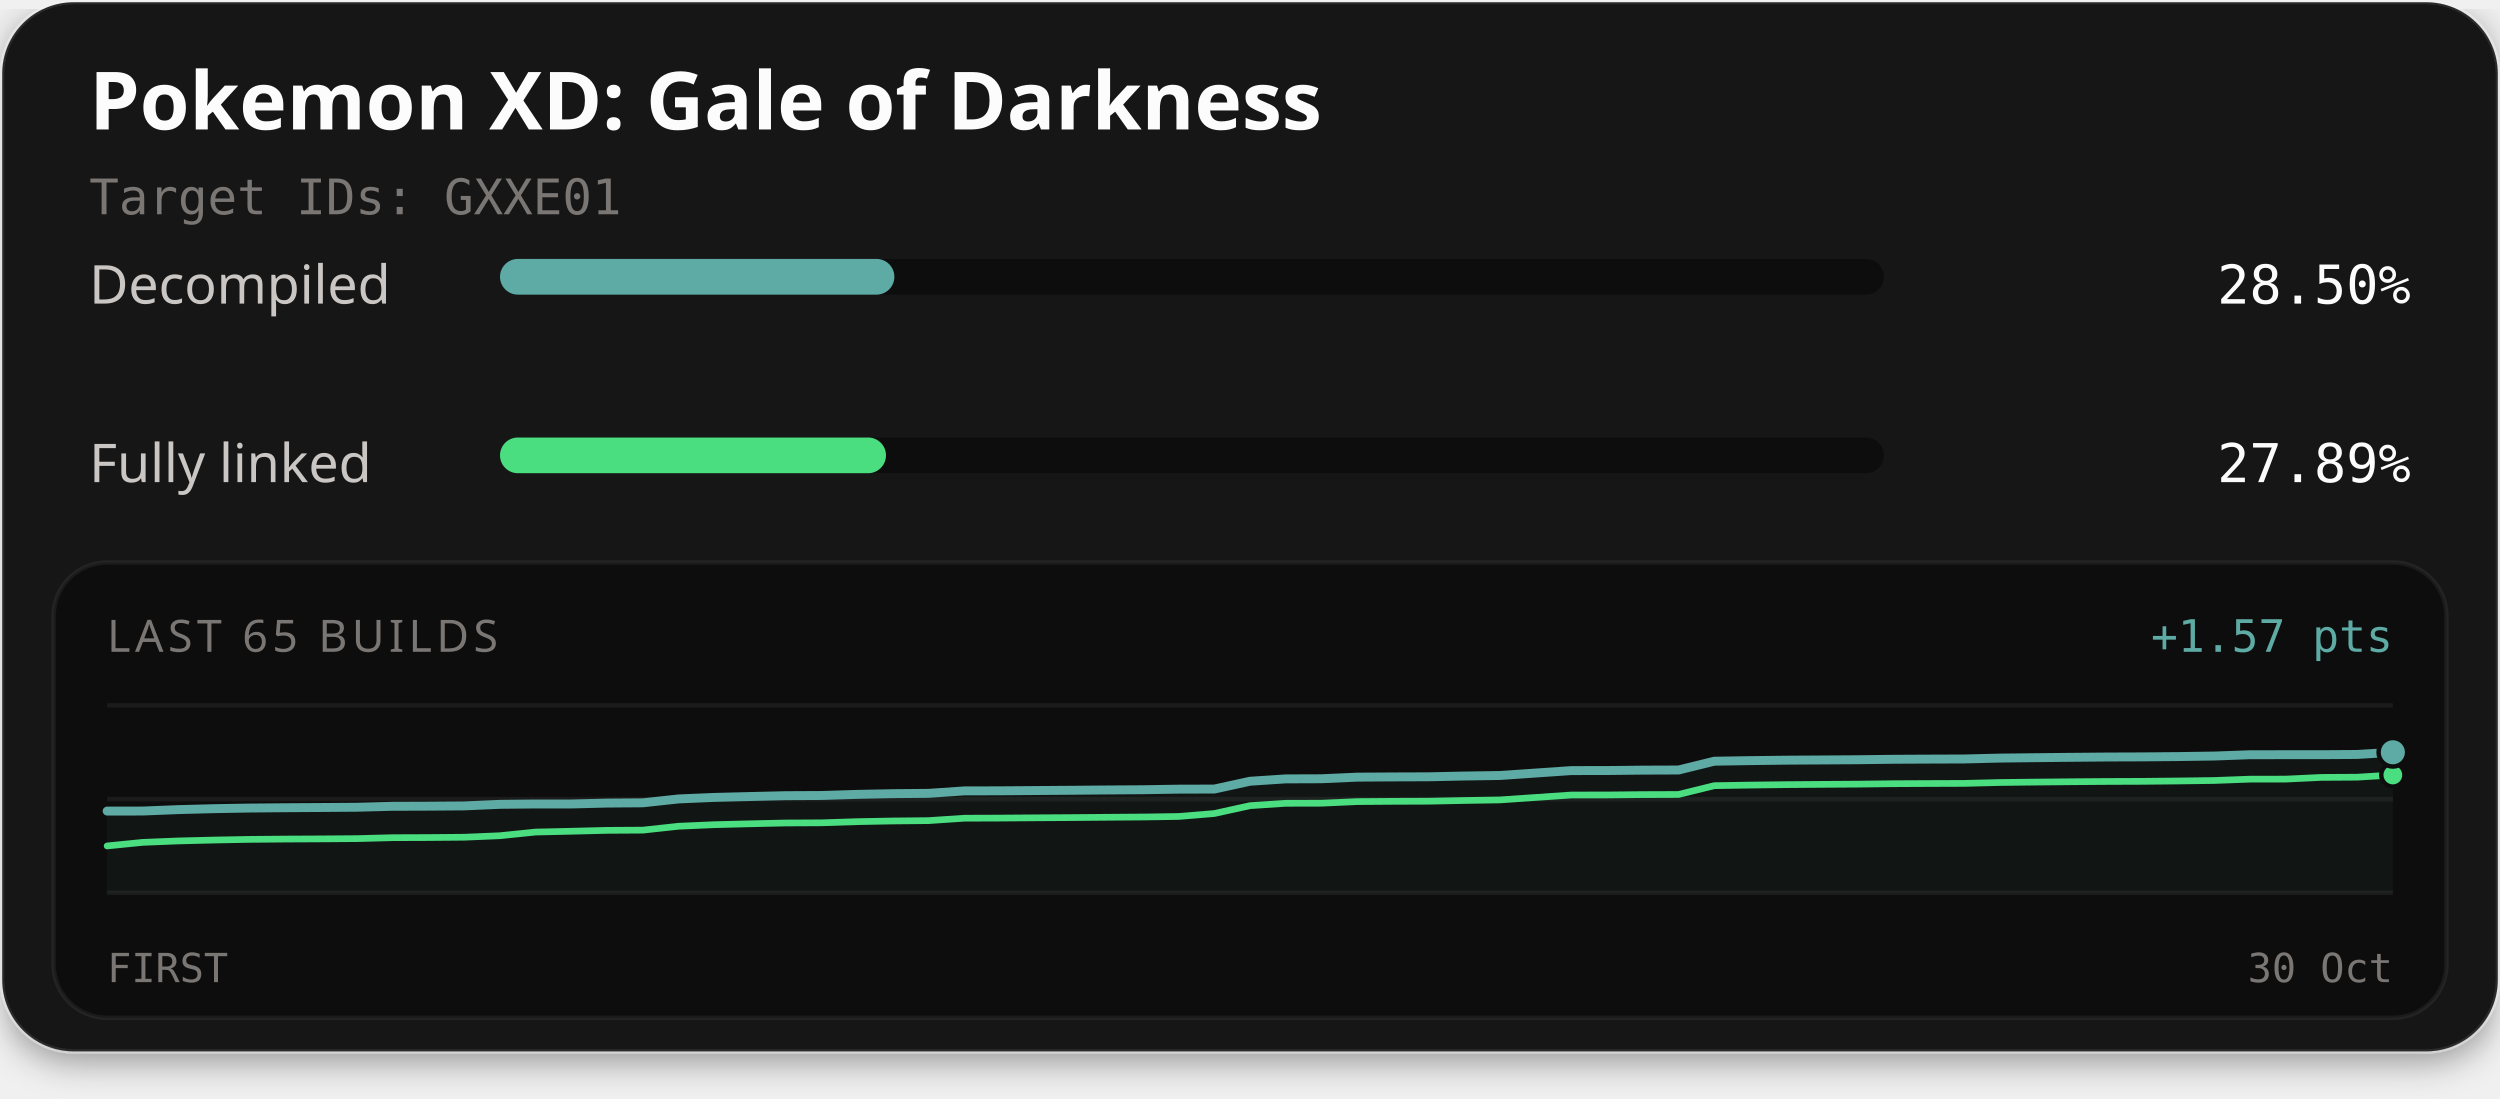
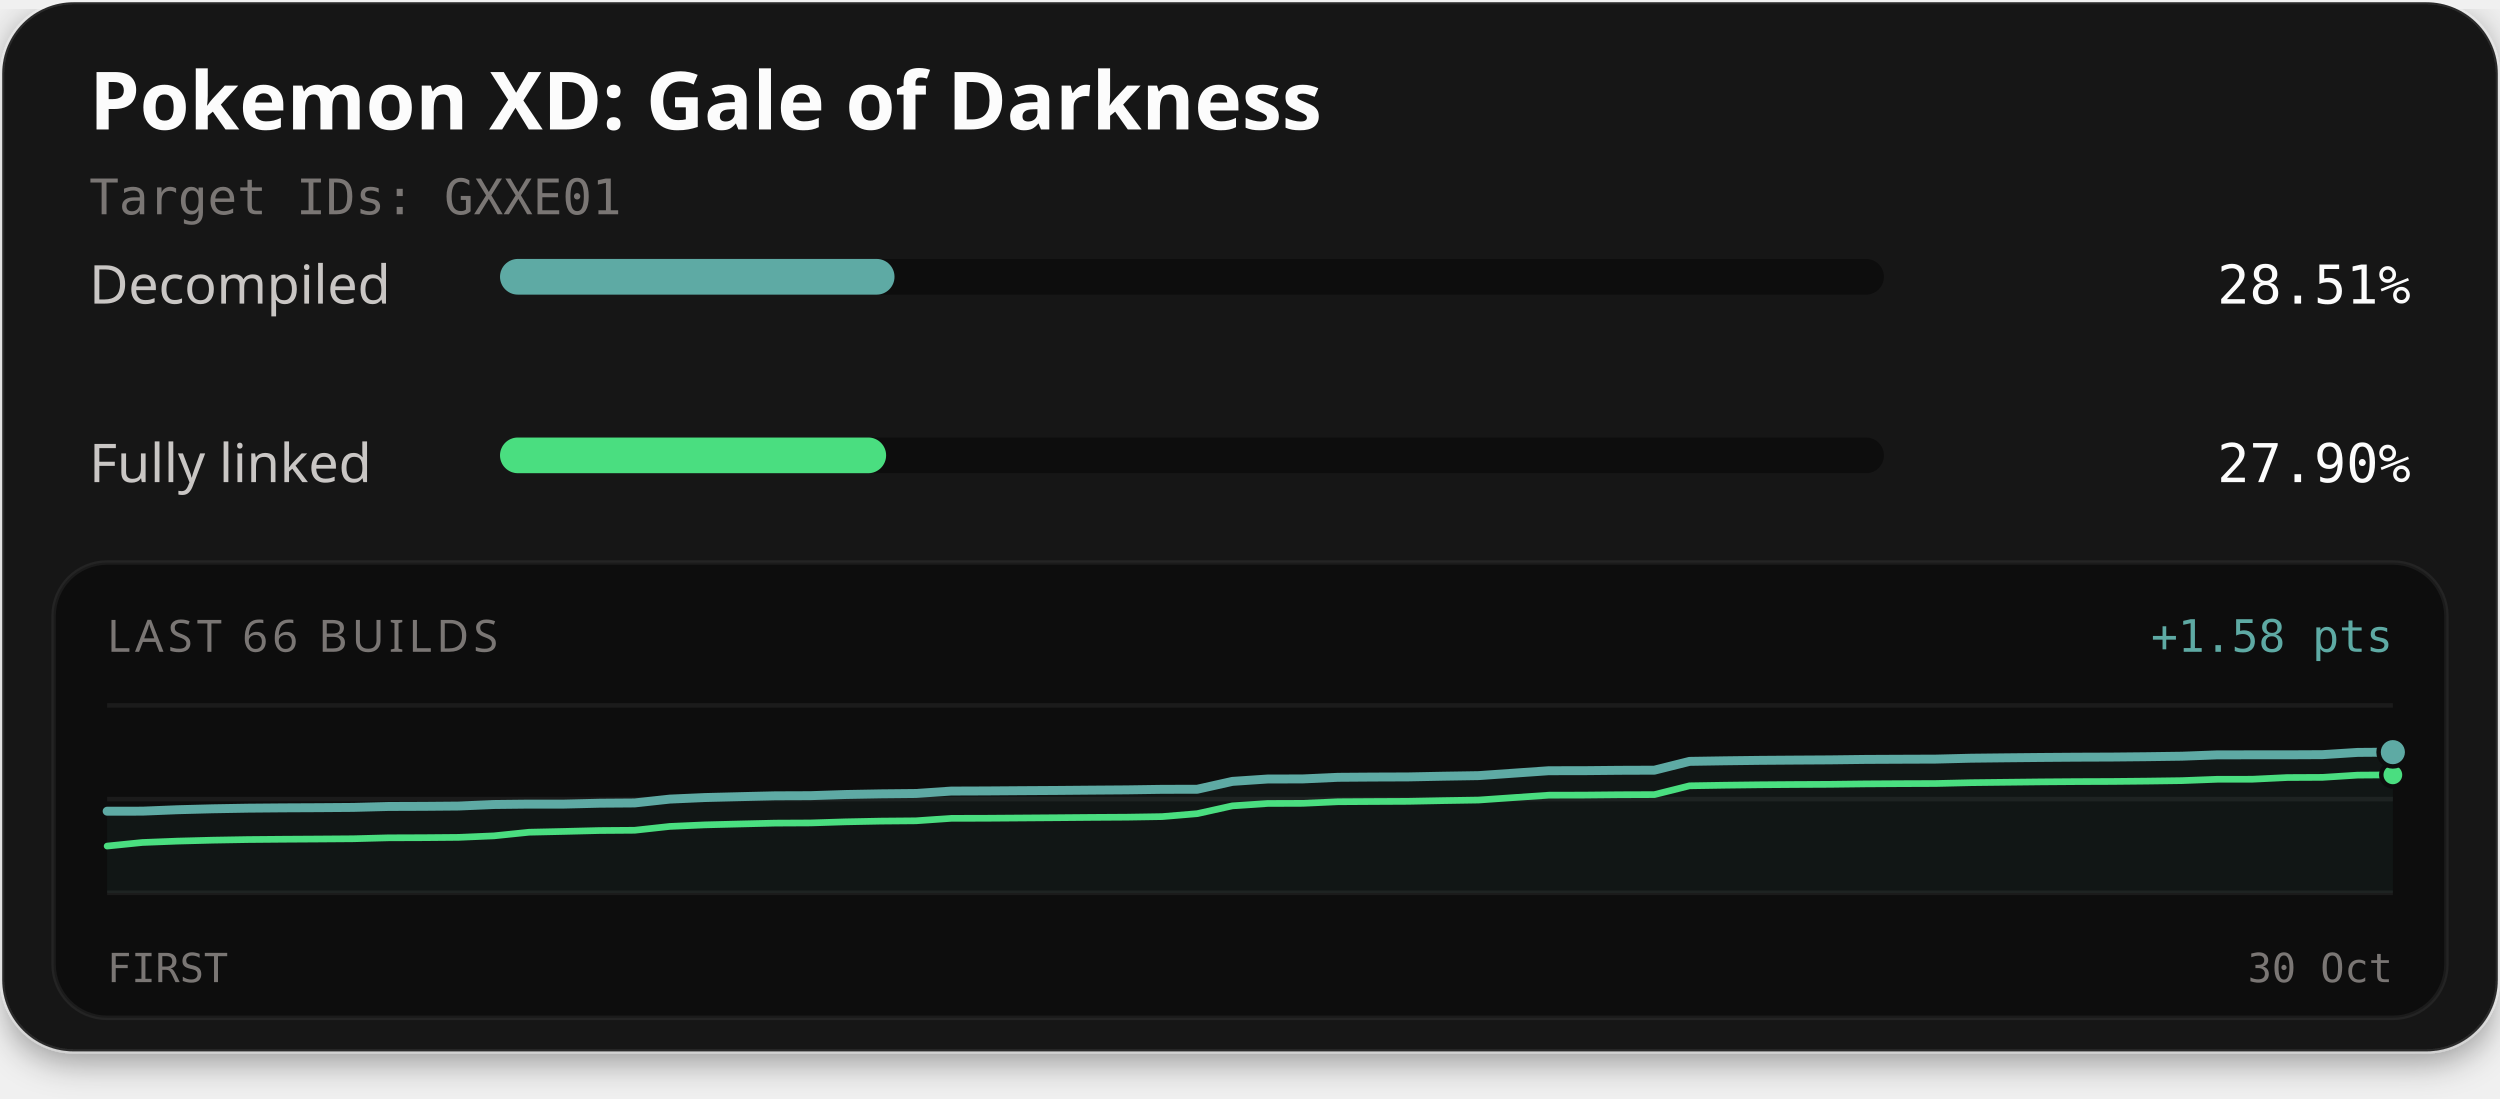
<svg xmlns="http://www.w3.org/2000/svg" width="560" height="246" viewBox="0 0 560 246" role="img" aria-labelledby="title description">
  <defs>
    <filter id="card-shadow" x="-10%" y="-10%" width="120%" height="130%">
      <feDropShadow dx="0" dy="2" stdDeviation="4" flood-color="#000000" flood-opacity="0.4" />
    </filter>
  </defs>
  <rect x="0.5" y="0.5" width="559" height="235" rx="16" fill="#141414" stroke="#ffffff" stroke-opacity="0.1" stroke-width="1" filter="url(#card-shadow)" />
  <text x="20" y="29" fill="#fcfcfc" font-family="'Red Hat Text', system-ui, sans-serif" font-size="18" font-weight="700">Pokemon XD: Gale of Darkness</text>
  <text x="20" y="48" fill="#7a7674" font-family="'Martian Mono', monospace" font-size="11">Target IDs: GXXE01</text>
  <text x="20" y="68" fill="#c9c6c4" font-family="'Red Hat Text', system-ui, sans-serif" font-size="12">Decompiled</text>
  <rect x="112" y="58" width="310" height="8" rx="4" fill="#0d0d0d" />
-   <rect x="112" y="58" width="88.34" height="8" rx="4" fill="#5eaaa4" />
-   <text x="540" y="68" text-anchor="end" fill="#fcfcfc" font-family="'Martian Mono', monospace" font-size="12">28.50%</text>
+   <rect x="112" y="58" width="88.37" height="8" rx="4" fill="#5eaaa4" />
+   <text x="540" y="68" text-anchor="end" fill="#fcfcfc" font-family="'Martian Mono', monospace" font-size="12">28.51%</text>
  <text x="20" y="108" fill="#c9c6c4" font-family="'Red Hat Text', system-ui, sans-serif" font-size="12">Fully linked</text>
  <rect x="112" y="98" width="310" height="8" rx="4" fill="#0d0d0d" />
-   <rect x="112" y="98" width="86.46" height="8" rx="4" fill="#4ade80" />
-   <text x="540" y="108" text-anchor="end" fill="#fcfcfc" font-family="'Martian Mono', monospace" font-size="12">27.89%</text>
+   <rect x="112" y="98" width="86.49" height="8" rx="4" fill="#4ade80" />
+   <text x="540" y="108" text-anchor="end" fill="#fcfcfc" font-family="'Martian Mono', monospace" font-size="12">27.90%</text>
  <rect x="12" y="126" width="536" height="102" rx="12" fill="#0d0d0d" stroke="#ffffff" stroke-opacity="0.06" stroke-width="1" />
-   <text x="24" y="146" fill="#7a7674" font-family="'Red Hat Text', system-ui, sans-serif" font-size="10" letter-spacing="1">LAST 65 BUILDS</text>
-   <text x="536" y="146" text-anchor="end" fill="#5eaaa4" font-family="'Martian Mono', monospace" font-size="10">+1.57 pts</text>
+   <text x="24" y="146" fill="#7a7674" font-family="'Red Hat Text', system-ui, sans-serif" font-size="10" letter-spacing="1">LAST 66 BUILDS</text>
+   <text x="536" y="146" text-anchor="end" fill="#5eaaa4" font-family="'Martian Mono', monospace" font-size="10">+1.58 pts</text>
  <line x1="24" y1="158" x2="536" y2="158" stroke="#ffffff" stroke-opacity="0.06" stroke-width="1" />
  <line x1="24" y1="179.0" x2="536" y2="179.0" stroke="#ffffff" stroke-opacity="0.06" stroke-width="1" />
  <line x1="24" y1="200" x2="536" y2="200" stroke="#ffffff" stroke-opacity="0.06" stroke-width="1" />
-   <path d="M24.00,181.68 L32.00,181.67 L40.00,181.35 L48.00,181.14 L56.00,181.00 L64.00,180.93 L72.00,180.88 L80.00,180.82 L88.00,180.61 L96.00,180.58 L104.00,180.52 L112.00,180.17 L120.00,180.09 L128.00,180.09 L136.00,179.89 L144.00,179.83 L152.00,178.96 L160.00,178.62 L168.00,178.42 L176.00,178.23 L184.00,178.19 L192.00,177.94 L200.00,177.78 L208.00,177.71 L216.00,177.16 L224.00,177.14 L232.00,177.08 L240.00,177.02 L248.00,176.95 L256.00,176.90 L264.00,176.77 L272.00,176.75 L280.00,175.00 L288.00,174.47 L296.00,174.44 L304.00,174.08 L312.00,174.03 L320.00,174.00 L328.00,173.83 L336.00,173.71 L344.00,173.16 L352.00,172.61 L360.00,172.60 L368.00,172.51 L376.00,172.48 L384.00,170.51 L392.00,170.38 L400.00,170.28 L408.00,170.23 L416.00,170.18 L424.00,170.08 L432.00,170.04 L440.00,170.01 L448.00,169.81 L456.00,169.72 L464.00,169.64 L472.00,169.57 L480.00,169.54 L488.00,169.47 L496.00,169.35 L504.00,169.06 L512.00,169.05 L520.00,169.05 L528.00,169.00 L536.00,168.51 L536.00,200.00 L24.00,200.00 Z" fill="#5eaaa4" fill-opacity="0.06" />
-   <path d="M24.00,189.49 L32.00,188.69 L40.00,188.37 L48.00,188.17 L56.00,188.02 L64.00,187.95 L72.00,187.91 L80.00,187.85 L88.00,187.64 L96.00,187.61 L104.00,187.54 L112.00,187.20 L120.00,186.38 L128.00,186.20 L136.00,186.00 L144.00,185.95 L152.00,185.08 L160.00,184.73 L168.00,184.53 L176.00,184.35 L184.00,184.31 L192.00,184.05 L200.00,183.90 L208.00,183.82 L216.00,183.28 L224.00,183.25 L232.00,183.19 L240.00,183.14 L248.00,183.07 L256.00,183.01 L264.00,182.89 L272.00,182.23 L280.00,180.47 L288.00,179.94 L296.00,179.92 L304.00,179.56 L312.00,179.50 L320.00,179.47 L328.00,179.31 L336.00,179.18 L344.00,178.63 L352.00,178.08 L360.00,178.07 L368.00,177.99 L376.00,177.96 L384.00,175.99 L392.00,175.86 L400.00,175.76 L408.00,175.70 L416.00,175.65 L424.00,175.55 L432.00,175.51 L440.00,175.48 L448.00,175.28 L456.00,175.19 L464.00,175.11 L472.00,175.05 L480.00,175.02 L488.00,174.94 L496.00,174.83 L504.00,174.53 L512.00,174.52 L520.00,174.14 L528.00,174.09 L536.00,173.60" fill="none" stroke="#4ade80" stroke-width="1.5" stroke-linejoin="round" stroke-linecap="round" />
-   <path d="M24.00,181.68 L32.00,181.67 L40.00,181.35 L48.00,181.14 L56.00,181.00 L64.00,180.93 L72.00,180.88 L80.00,180.82 L88.00,180.61 L96.00,180.58 L104.00,180.52 L112.00,180.17 L120.00,180.09 L128.00,180.09 L136.00,179.89 L144.00,179.83 L152.00,178.96 L160.00,178.62 L168.00,178.42 L176.00,178.23 L184.00,178.19 L192.00,177.94 L200.00,177.78 L208.00,177.71 L216.00,177.16 L224.00,177.14 L232.00,177.08 L240.00,177.02 L248.00,176.95 L256.00,176.90 L264.00,176.77 L272.00,176.75 L280.00,175.00 L288.00,174.47 L296.00,174.44 L304.00,174.08 L312.00,174.03 L320.00,174.00 L328.00,173.83 L336.00,173.71 L344.00,173.16 L352.00,172.61 L360.00,172.60 L368.00,172.51 L376.00,172.48 L384.00,170.51 L392.00,170.38 L400.00,170.28 L408.00,170.23 L416.00,170.18 L424.00,170.08 L432.00,170.04 L440.00,170.01 L448.00,169.81 L456.00,169.72 L464.00,169.64 L472.00,169.57 L480.00,169.54 L488.00,169.47 L496.00,169.35 L504.00,169.06 L512.00,169.05 L520.00,169.05 L528.00,169.00 L536.00,168.51" fill="none" stroke="#5eaaa4" stroke-width="2" stroke-linejoin="round" stroke-linecap="round" />
-   <circle cx="536.00" cy="173.60" r="2.6" fill="#4ade80" stroke="#0d0d0d" stroke-width="1" />
-   <circle cx="536.00" cy="168.51" r="3.2" fill="#5eaaa4" stroke="#0d0d0d" stroke-width="1" />
+   <path d="M24.00,181.71 L31.88,181.70 L39.75,181.38 L47.63,181.17 L55.51,181.03 L63.38,180.96 L71.26,180.92 L79.14,180.86 L87.02,180.65 L94.89,180.62 L102.77,180.55 L110.65,180.21 L118.52,180.12 L126.40,180.12 L134.28,179.92 L142.15,179.86 L150.03,179.00 L157.91,178.65 L165.78,178.45 L173.66,178.26 L181.54,178.23 L189.42,177.97 L197.29,177.82 L205.17,177.74 L213.05,177.20 L220.92,177.17 L228.80,177.11 L236.68,177.06 L244.55,176.99 L252.43,176.93 L260.31,176.81 L268.18,176.79 L276.06,175.03 L283.94,174.50 L291.82,174.48 L299.69,174.12 L307.57,174.06 L315.45,174.03 L323.32,173.87 L331.20,173.74 L339.08,173.19 L346.95,172.64 L354.83,172.63 L362.71,172.55 L370.58,172.52 L378.46,170.55 L386.34,170.42 L394.22,170.32 L402.09,170.26 L409.97,170.21 L417.85,170.11 L425.72,170.07 L433.60,170.04 L441.48,169.84 L449.35,169.75 L457.23,169.67 L465.11,169.61 L472.98,169.58 L480.86,169.50 L488.74,169.39 L496.62,169.09 L504.49,169.08 L512.37,169.08 L520.25,169.04 L528.12,168.54 L536.00,168.48 L536.00,200.00 L24.00,200.00 Z" fill="#5eaaa4" fill-opacity="0.06" />
+   <path d="M24.00,189.52 L31.88,188.72 L39.75,188.41 L47.63,188.20 L55.51,188.06 L63.38,187.99 L71.26,187.94 L79.14,187.88 L87.02,187.67 L94.89,187.64 L102.77,187.57 L110.65,187.23 L118.52,186.42 L126.40,186.24 L134.28,186.04 L142.15,185.98 L150.03,185.12 L157.91,184.77 L165.78,184.57 L173.66,184.38 L181.54,184.34 L189.42,184.09 L197.29,183.93 L205.17,183.86 L213.05,183.31 L220.92,183.29 L228.80,183.23 L236.68,183.17 L244.55,183.10 L252.43,183.05 L260.31,182.92 L268.18,182.26 L276.06,180.51 L283.94,179.98 L291.82,179.95 L299.69,179.59 L307.57,179.54 L315.45,179.50 L323.32,179.34 L331.20,179.21 L339.08,178.66 L346.95,178.12 L354.83,178.10 L362.71,178.02 L370.58,177.99 L378.46,176.02 L386.34,175.89 L394.22,175.79 L402.09,175.73 L409.97,175.69 L417.85,175.59 L425.72,175.54 L433.60,175.51 L441.48,175.32 L449.35,175.23 L457.23,175.14 L465.11,175.08 L472.98,175.05 L480.86,174.97 L488.74,174.86 L496.62,174.56 L504.49,174.55 L512.37,174.17 L520.25,174.13 L528.12,173.63 L536.00,173.57" fill="none" stroke="#4ade80" stroke-width="1.5" stroke-linejoin="round" stroke-linecap="round" />
+   <path d="M24.00,181.71 L31.88,181.70 L39.75,181.38 L47.63,181.17 L55.51,181.03 L63.38,180.96 L71.26,180.92 L79.14,180.86 L87.02,180.65 L94.89,180.62 L102.77,180.55 L110.65,180.21 L118.52,180.12 L126.40,180.12 L134.28,179.92 L142.15,179.86 L150.03,179.00 L157.91,178.65 L165.78,178.45 L173.66,178.26 L181.54,178.23 L189.42,177.97 L197.29,177.82 L205.17,177.74 L213.05,177.20 L220.92,177.17 L228.80,177.11 L236.68,177.06 L244.55,176.99 L252.43,176.93 L260.31,176.81 L268.18,176.79 L276.06,175.03 L283.94,174.50 L291.82,174.48 L299.69,174.12 L307.57,174.06 L315.45,174.03 L323.32,173.87 L331.20,173.74 L339.08,173.19 L346.95,172.64 L354.83,172.63 L362.71,172.55 L370.58,172.52 L378.46,170.55 L386.34,170.42 L394.22,170.32 L402.09,170.26 L409.97,170.21 L417.85,170.11 L425.72,170.07 L433.60,170.04 L441.48,169.84 L449.35,169.75 L457.23,169.67 L465.11,169.61 L472.98,169.58 L480.86,169.50 L488.74,169.39 L496.62,169.09 L504.49,169.08 L512.37,169.08 L520.25,169.04 L528.12,168.54 L536.00,168.48" fill="none" stroke="#5eaaa4" stroke-width="2" stroke-linejoin="round" stroke-linecap="round" />
+   <circle cx="536.00" cy="173.57" r="2.6" fill="#4ade80" stroke="#0d0d0d" stroke-width="1" />
+   <circle cx="536.00" cy="168.48" r="3.2" fill="#5eaaa4" stroke="#0d0d0d" stroke-width="1" />
  <text x="24" y="220" fill="#7a7674" font-family="'Martian Mono', monospace" font-size="9">FIRST</text>
  <text x="536" y="220" text-anchor="end" fill="#7a7674" font-family="'Martian Mono', monospace" font-size="9">30 Oct</text>
</svg>
